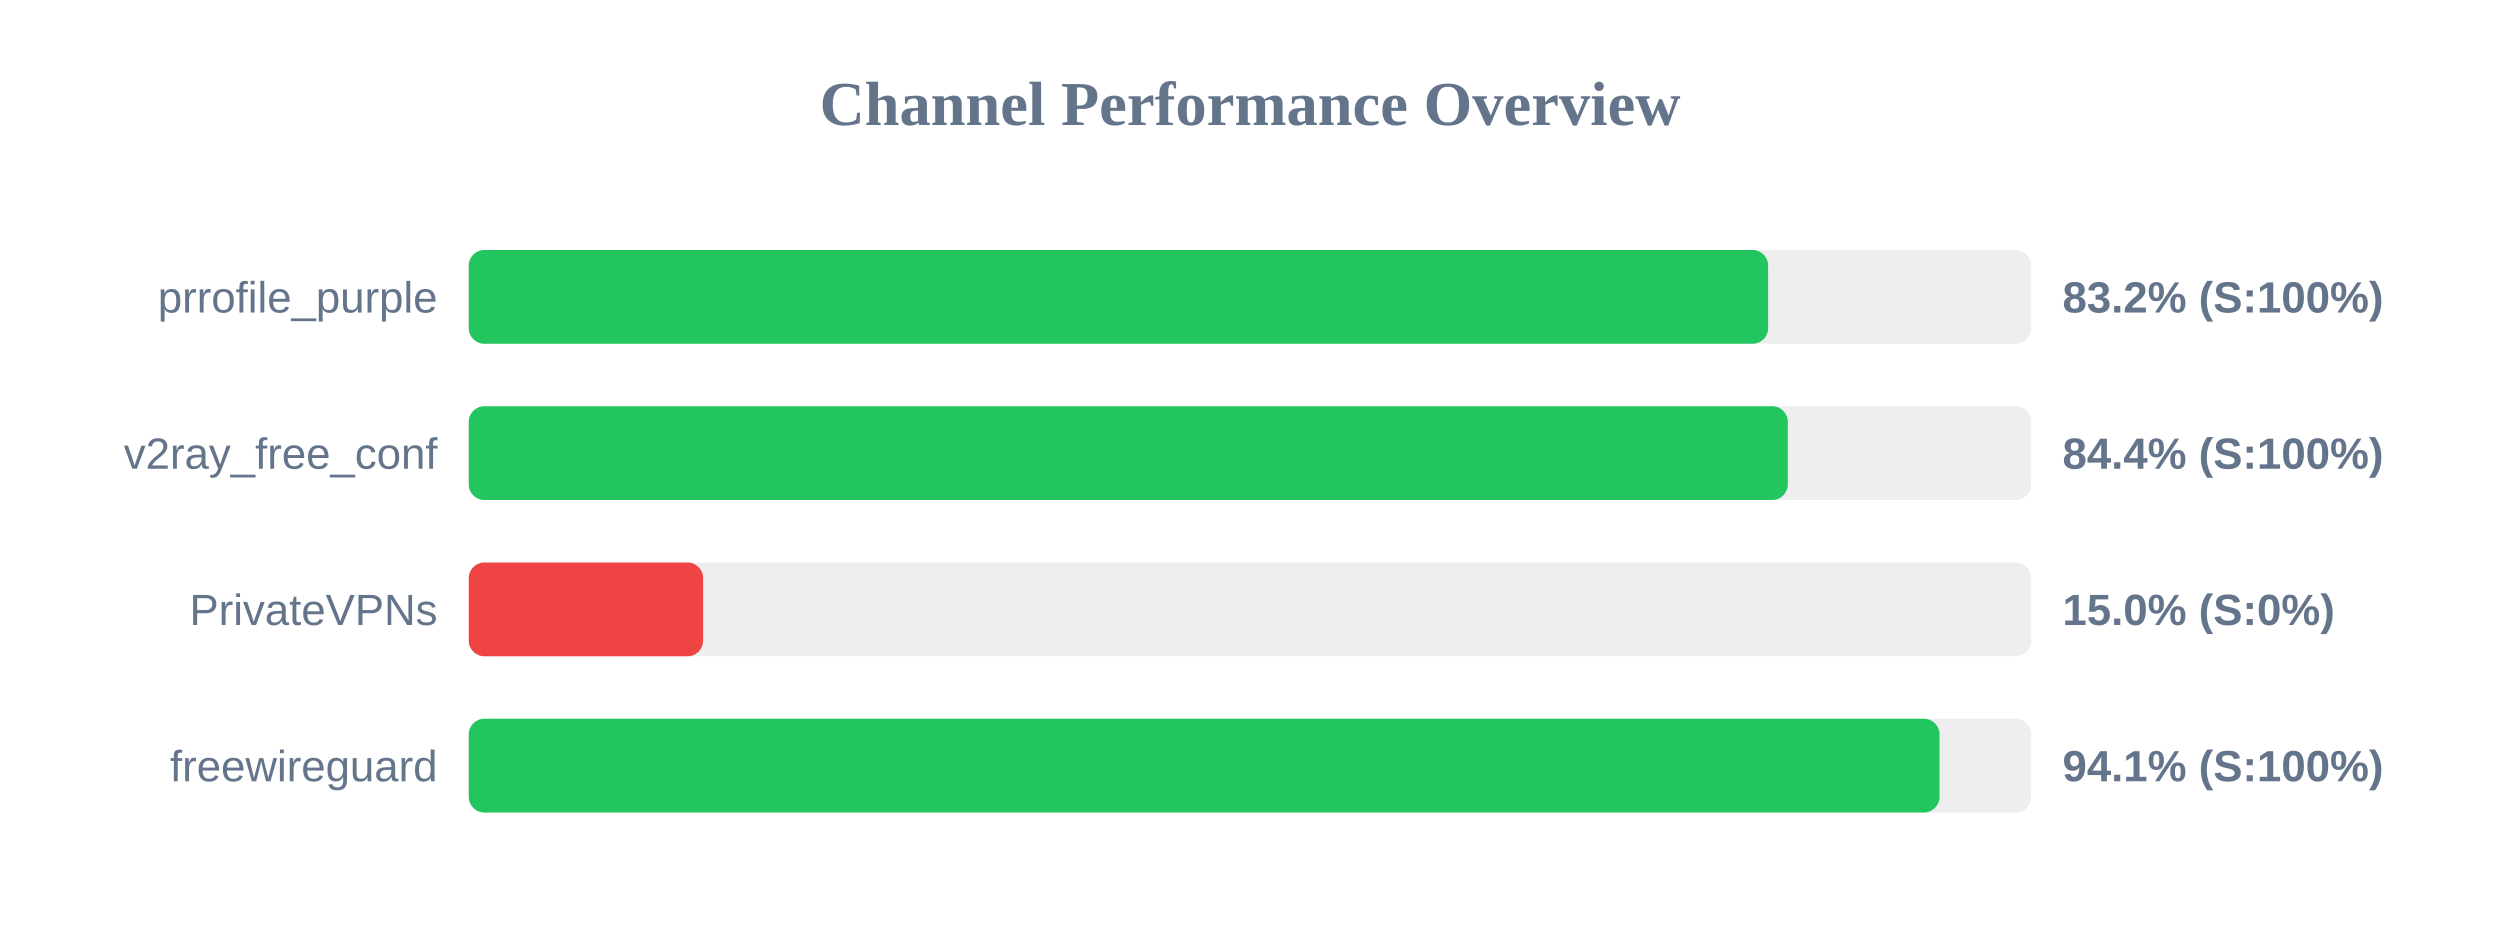
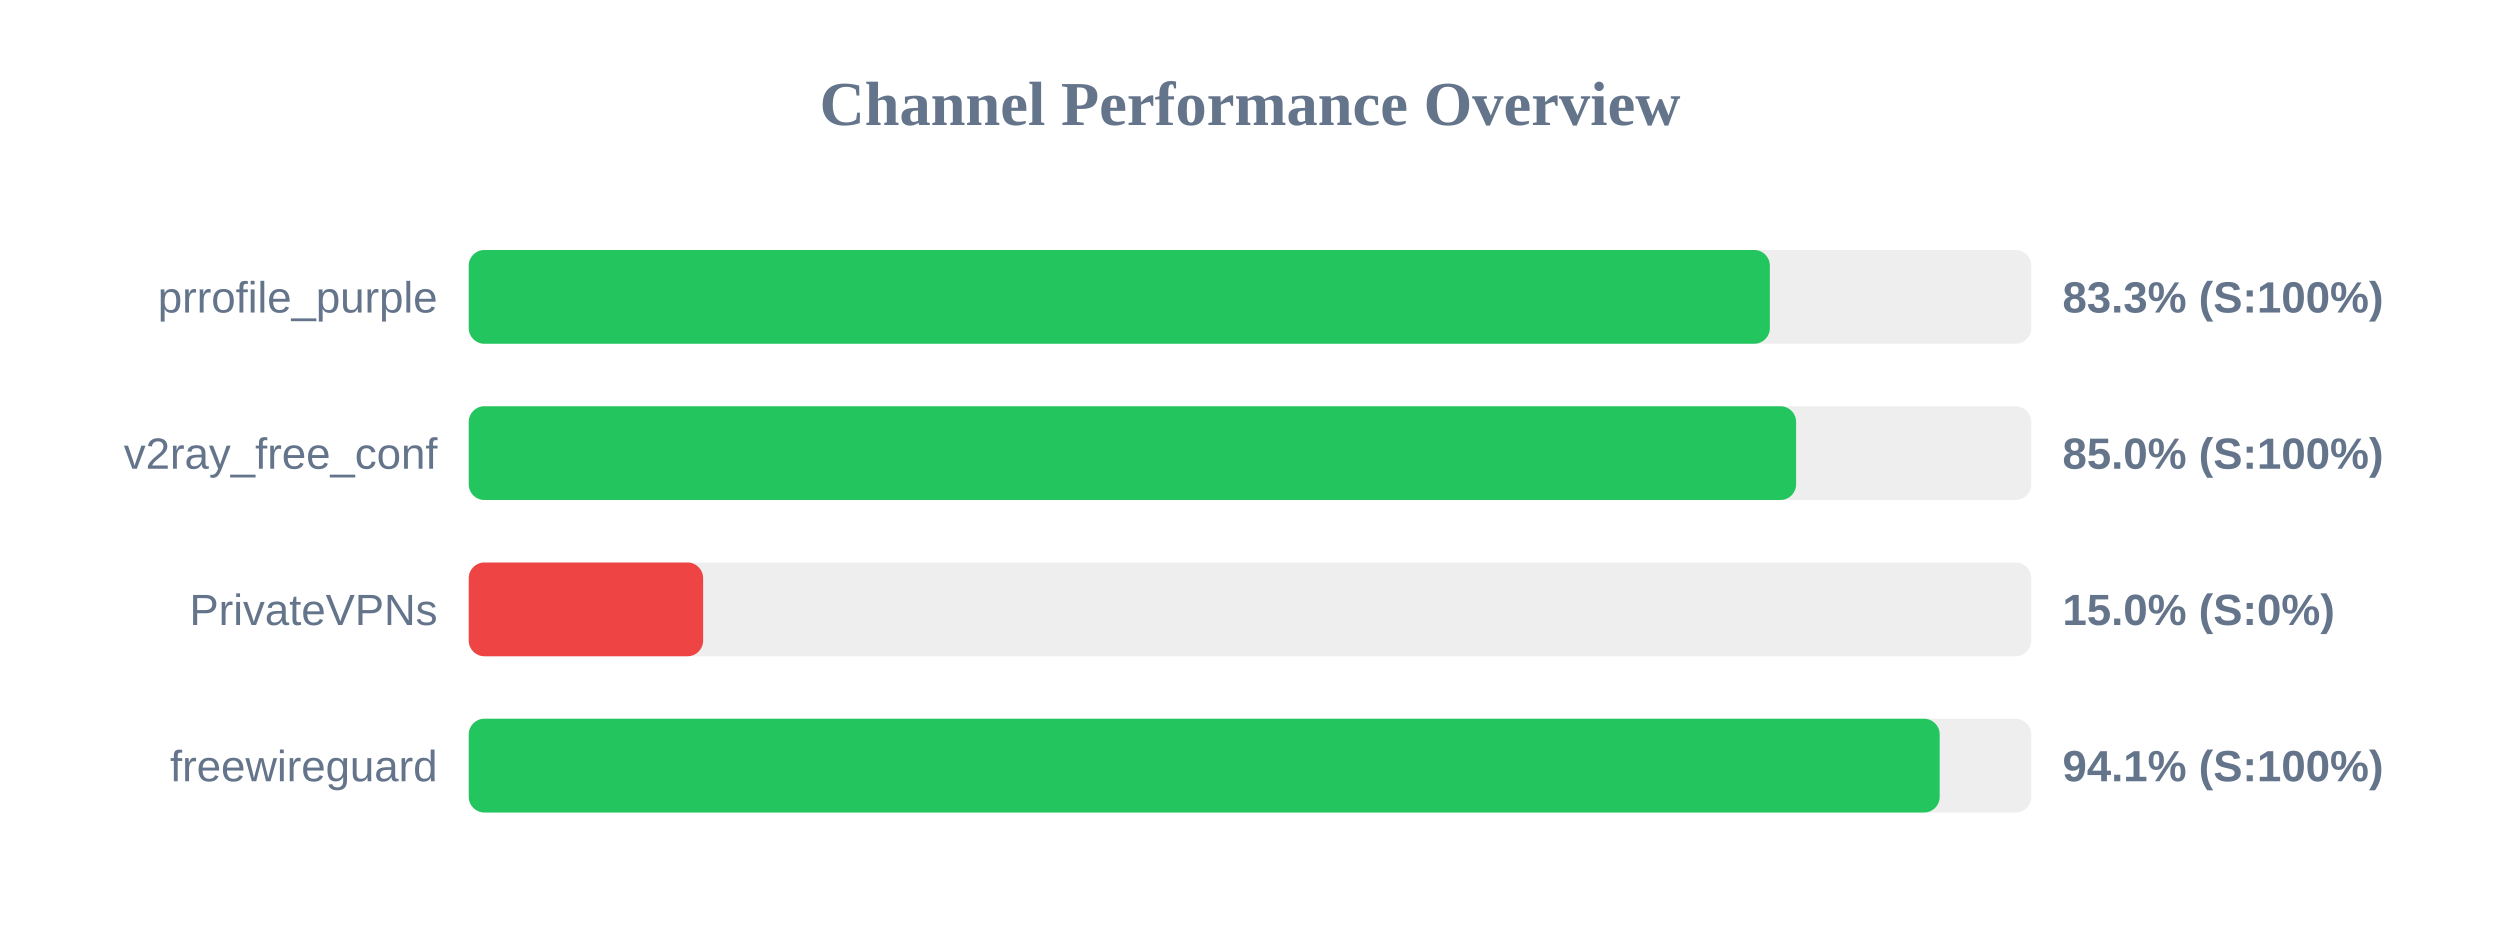
<svg xmlns="http://www.w3.org/2000/svg" width="800" height="300" version="1.1">
  <style>
        .row { font: 14px Arial; fill: #64748b; }
        .score { font: bold 14px Arial; fill: #64748b; }
    </style>
  <text x="400" y="40" text-anchor="middle" font-size="20px" font-weight="bold" fill="#64748b">Channel Performance Overview</text>
  <rect x="150" y="80" width="500" height="30" fill="#eee" rx="5" />
-   <rect x="150" y="80" width="415.8" height="30" fill="#22c55e" rx="5" />
+   <rect x="150" y="80" width="416.35" height="30" fill="#22c55e" rx="5" />
  <text x="140" y="100" text-anchor="end" class="row">prrofile_purple</text>
-   <text x="660" y="100" text-anchor="start" class="score">83.2% (S:100%)</text>
+   <text x="660" y="100" text-anchor="start" class="score">83.3% (S:100%)</text>
  <rect x="150" y="130" width="500" height="30" fill="#eee" rx="5" />
-   <rect x="150" y="130" width="422.1" height="30" fill="#22c55e" rx="5" />
+   <rect x="150" y="130" width="424.75" height="30" fill="#22c55e" rx="5" />
  <text x="140" y="150" text-anchor="end" class="row">v2ray_free_conf</text>
-   <text x="660" y="150" text-anchor="start" class="score">84.4% (S:100%)</text>
+   <text x="660" y="150" text-anchor="start" class="score">85.0% (S:100%)</text>
  <rect x="150" y="180" width="500" height="30" fill="#eee" rx="5" />
  <rect x="150" y="180" width="75.0" height="30" fill="#ef4444" rx="5" />
  <text x="140" y="200" text-anchor="end" class="row">PrivateVPNs</text>
  <text x="660" y="200" text-anchor="start" class="score">15.0% (S:0%)</text>
  <rect x="150" y="230" width="500" height="30" fill="#eee" rx="5" />
-   <rect x="150" y="230" width="470.65" height="30" fill="#22c55e" rx="5" />
+   <rect x="150" y="230" width="470.7" height="30" fill="#22c55e" rx="5" />
  <text x="140" y="250" text-anchor="end" class="row">freewireguard</text>
  <text x="660" y="250" text-anchor="start" class="score">94.1% (S:100%)</text>
</svg>
